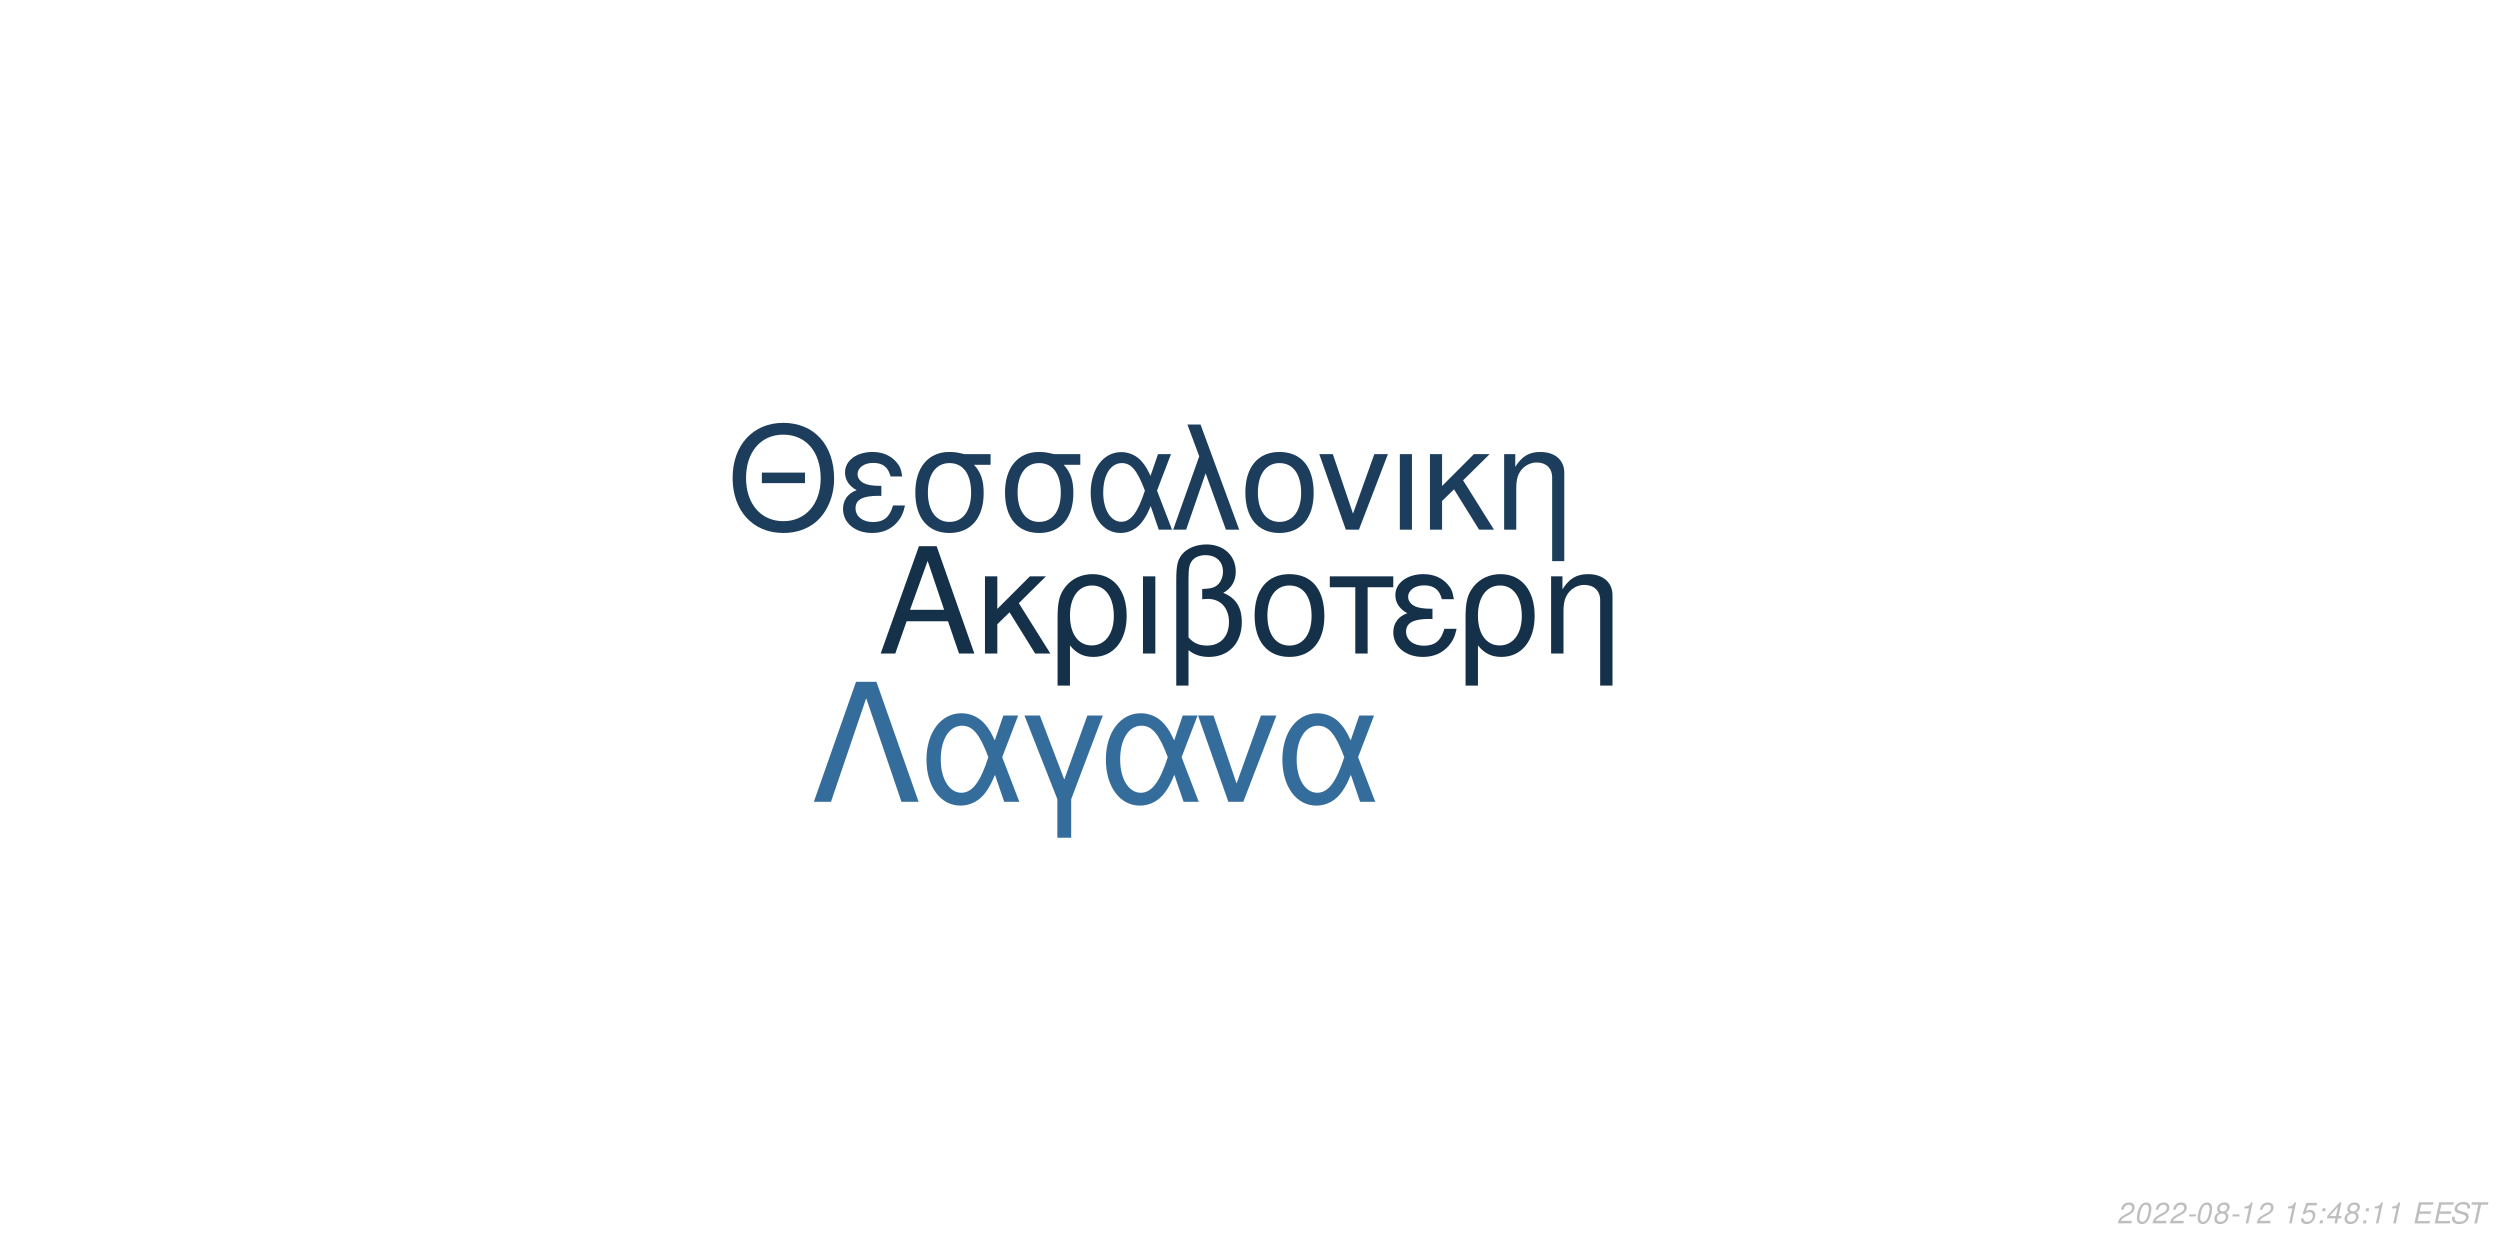
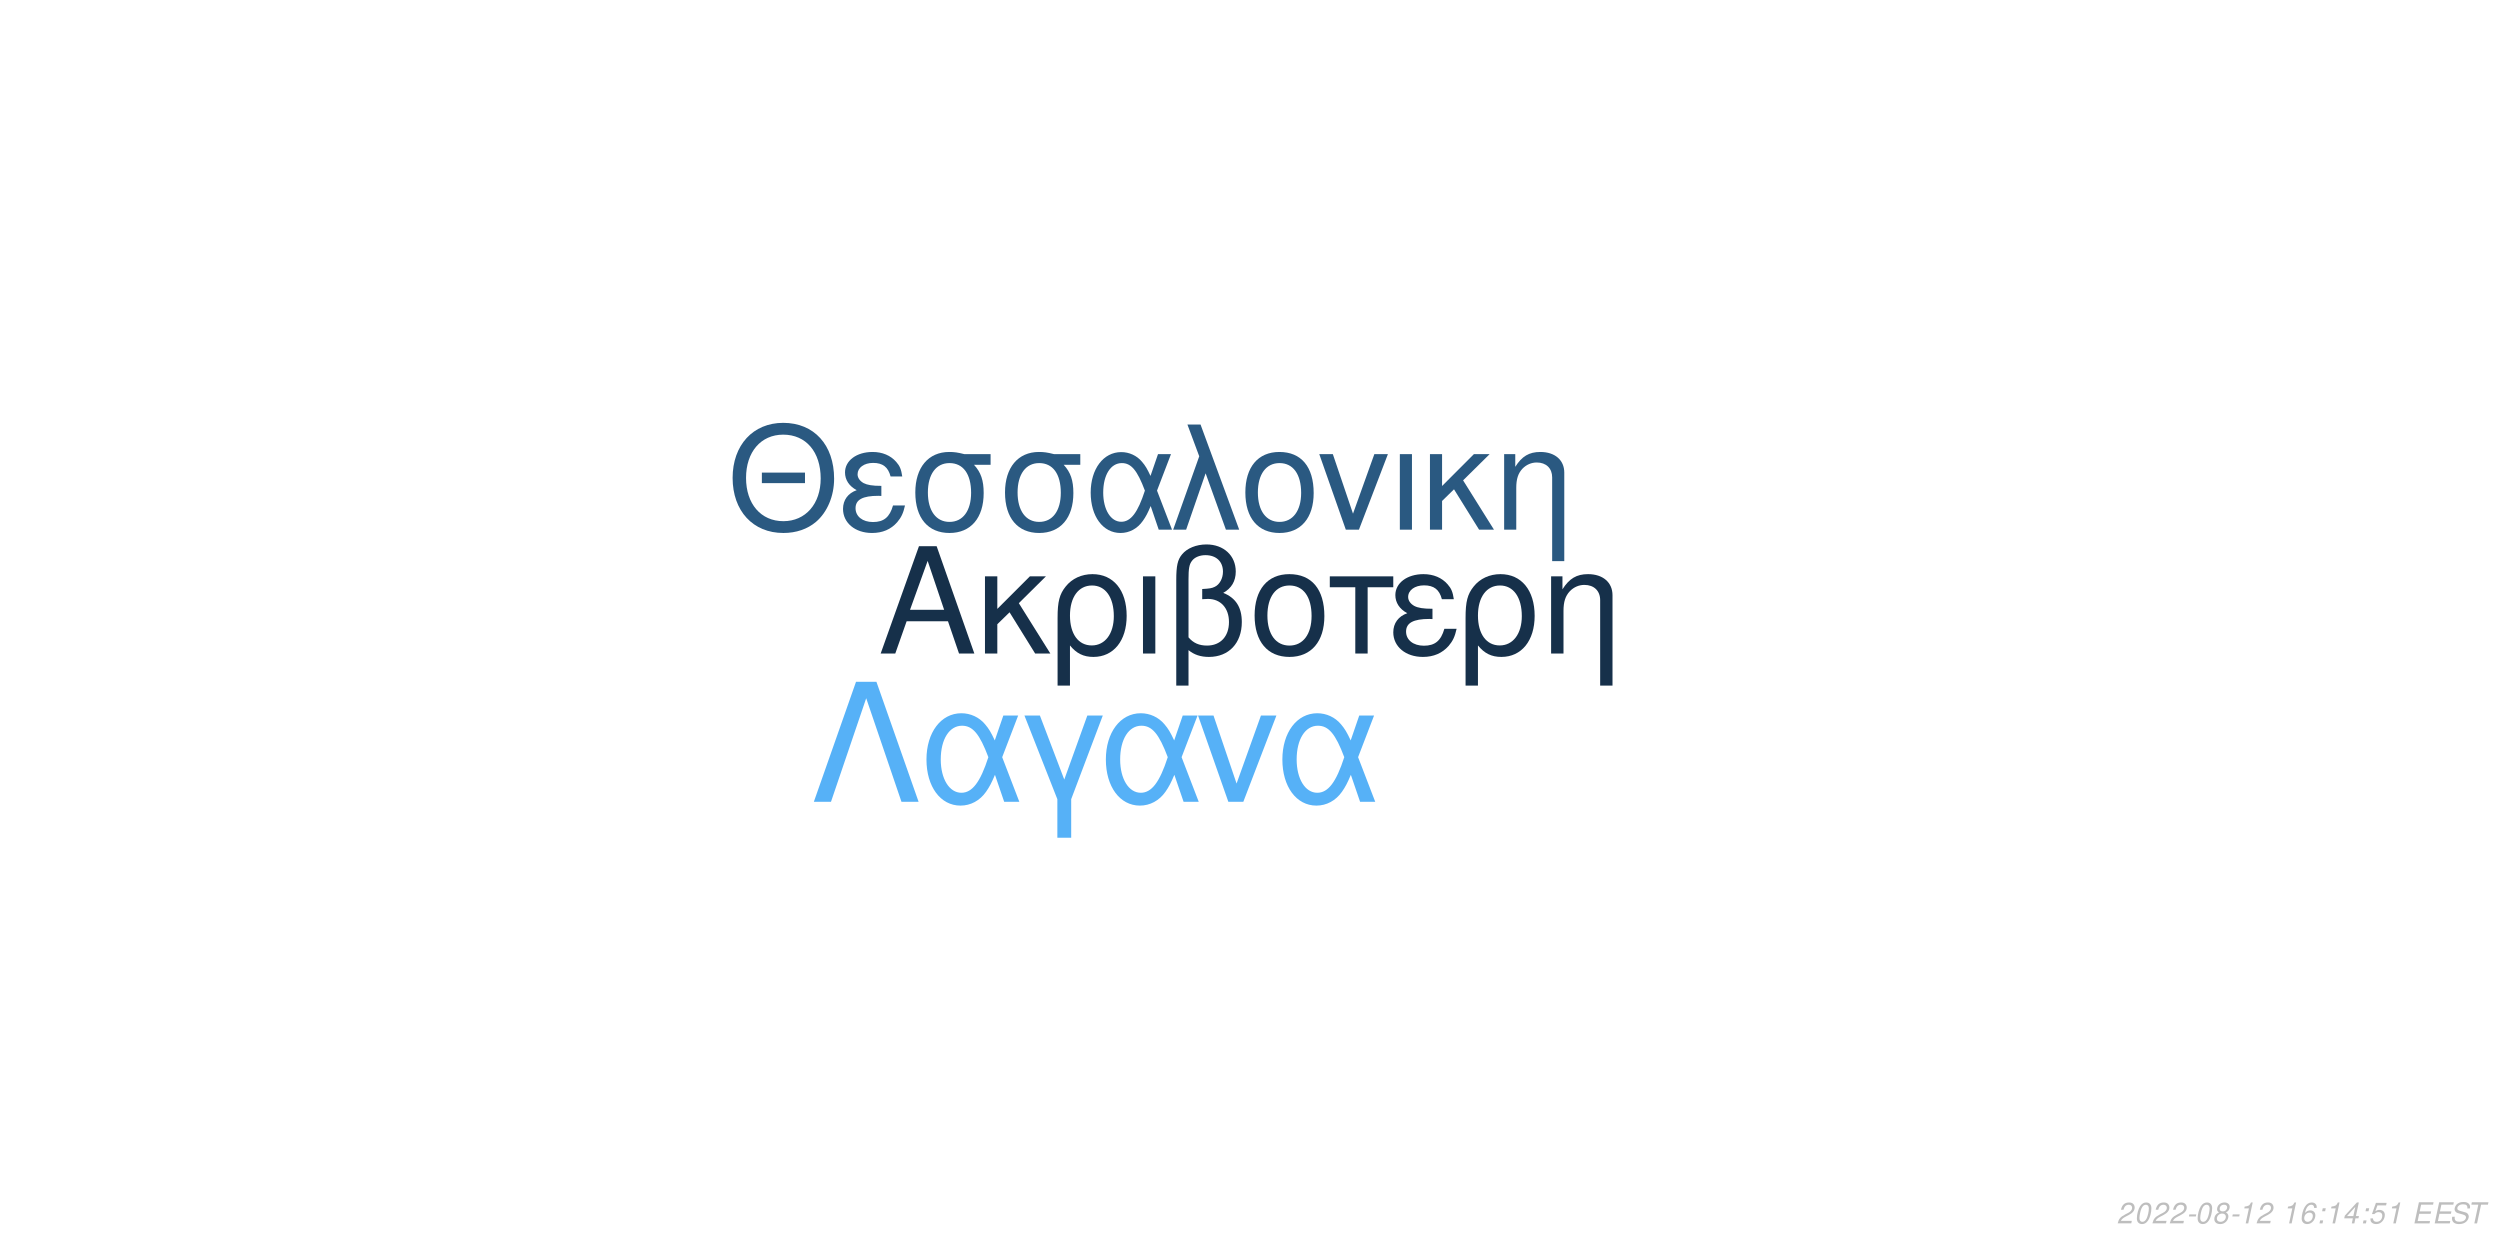
<svg xmlns="http://www.w3.org/2000/svg" xmlns:xlink="http://www.w3.org/1999/xlink" width="864pt" height="432pt" viewBox="0 0 864 432" version="1.1">
  <defs>
    <g>
      <symbol overflow="visible" id="glyph0-0">
        <path style="stroke:none;" d="" />
      </symbol>
      <symbol overflow="visible" id="glyph0-1">
        <path style="stroke:none;" d="M 24.125 -11.141 L 27.938 0 L 33.234 0 L 20.203 -37.094 L 14.094 -37.094 L 0.859 0 L 5.906 0 L 9.828 -11.141 Z M 22.797 -15.109 L 11 -15.109 L 17.094 -32.016 Z M 22.797 -15.109 " />
      </symbol>
      <symbol overflow="visible" id="glyph0-2">
        <path style="stroke:none;" d="M 7.172 -15.422 L 7.172 -26.672 L 2.906 -26.672 L 2.906 0 L 7.172 0 L 7.172 -10.125 L 11.406 -14.25 L 20.25 0 L 25.5 0 L 14.609 -17.406 L 23.969 -26.672 L 18.422 -26.672 Z M 7.172 -15.422 " />
      </symbol>
      <symbol overflow="visible" id="glyph0-3">
        <path style="stroke:none;" d="M 3 11.094 L 7.281 11.094 L 7.281 -2.797 C 9.516 -0.047 11.953 1.172 15.375 1.172 C 22.344 1.172 26.875 -4.422 26.875 -13.031 C 26.875 -21.891 22.297 -27.438 15.062 -27.438 C 11.297 -27.438 7.984 -25.906 5.797 -23.156 C 3.672 -20.516 3 -17.969 3 -12.359 Z M 14.906 -23.516 C 19.547 -23.516 22.438 -19.438 22.438 -12.922 C 22.438 -6.812 19.391 -2.797 14.812 -2.797 C 10.172 -2.797 7.281 -6.766 7.281 -13.125 C 7.281 -19.484 10.234 -23.516 14.906 -23.516 Z M 14.906 -23.516 " />
      </symbol>
      <symbol overflow="visible" id="glyph0-4">
        <path style="stroke:none;" d="M 3.516 0 L 7.781 0 L 7.781 -26.672 L 3.516 -26.672 Z M 3.516 0 " />
      </symbol>
      <symbol overflow="visible" id="glyph0-5">
        <path style="stroke:none;" d="M 4.016 11.094 L 8.25 11.094 L 8.25 -1.172 C 10.172 0.406 12.422 1.172 15.312 1.172 C 22.188 1.172 26.672 -3.609 26.672 -10.891 C 26.672 -15.984 24.578 -19.234 20.25 -20.969 C 23.109 -22.547 24.578 -25.031 24.578 -28.344 C 24.578 -33.844 20.406 -37.703 14.453 -37.703 C 10.938 -37.703 7.734 -36.391 6 -34.25 C 4.484 -32.422 4.016 -30.328 4.016 -25.391 Z M 8.25 -25.656 C 8.25 -29.359 8.5 -30.844 9.469 -32.062 C 10.375 -33.281 12.156 -34 14.094 -34 C 17.812 -34 20.156 -31.812 20.156 -28.297 C 20.156 -25.953 18.984 -23.812 17.297 -23.047 C 16.281 -22.547 15.469 -22.438 12.984 -22.297 L 12.984 -18.781 C 13.734 -18.828 14.344 -18.875 14.969 -18.875 C 19.344 -18.875 22.234 -15.719 22.234 -10.891 C 22.234 -5.906 19.281 -2.75 14.656 -2.75 C 11.953 -2.75 9.922 -3.609 8.25 -5.594 Z M 8.25 -25.656 " />
      </symbol>
      <symbol overflow="visible" id="glyph0-6">
        <path style="stroke:none;" d="M 14.094 -27.438 C 6.562 -27.438 2.094 -22.094 2.094 -13.125 C 2.094 -4.125 6.562 1.172 14.141 1.172 C 21.672 1.172 26.203 -4.172 26.203 -12.922 C 26.203 -22.188 21.828 -27.438 14.094 -27.438 Z M 14.141 -23.516 C 18.938 -23.516 21.781 -19.594 21.781 -12.984 C 21.781 -6.672 18.828 -2.75 14.141 -2.75 C 9.422 -2.75 6.516 -6.672 6.516 -13.125 C 6.516 -19.594 9.422 -23.516 14.141 -23.516 Z M 14.141 -23.516 " />
      </symbol>
      <symbol overflow="visible" id="glyph0-7">
        <path style="stroke:none;" d="M 7.891 0 L 12.156 0 L 12.156 -22.906 L 21.016 -22.906 L 21.016 -26.672 L -0.922 -26.672 L -0.922 -22.906 L 7.891 -22.906 Z M 7.891 0 " />
      </symbol>
      <symbol overflow="visible" id="glyph0-8">
        <path style="stroke:none;" d="M 14.562 -15.469 C 11.344 -15.469 9.562 -15.781 8.297 -16.438 C 6.922 -17.203 6.156 -18.328 6.156 -19.547 C 6.156 -21.891 8.453 -23.562 11.656 -23.562 C 15.062 -23.562 16.953 -22.094 17.812 -18.781 L 21.938 -18.781 C 21.578 -21.266 21.062 -22.5 19.797 -23.922 C 17.812 -26.203 14.906 -27.438 11.453 -27.438 C 5.797 -27.438 1.734 -24.375 1.734 -20.203 C 1.734 -17.609 3.156 -15.375 5.859 -13.938 C 2.797 -12.875 1.016 -10.484 1.016 -7.328 C 1.016 -2.391 5.297 1.172 11.25 1.172 C 14.969 1.172 17.906 -0.109 20.156 -2.641 C 21.578 -4.328 22.297 -5.797 22.906 -8.547 L 18.672 -8.547 C 17.5 -4.422 15.422 -2.703 11.609 -2.703 C 7.938 -2.703 5.438 -4.688 5.438 -7.578 C 5.438 -10.578 7.938 -11.953 13.484 -11.953 C 13.641 -11.953 14.094 -11.953 14.562 -11.906 Z M 14.562 -15.469 " />
      </symbol>
      <symbol overflow="visible" id="glyph0-9">
        <path style="stroke:none;" d="M 3.562 -26.672 L 3.562 0 L 7.844 0 L 7.844 -14.703 C 7.844 -17.906 8.5 -19.891 10.031 -21.531 C 11.406 -22.953 13.188 -23.719 15.062 -23.719 C 18.375 -23.719 20.516 -21.672 20.516 -18.469 L 20.516 11.094 L 24.781 11.094 L 24.781 -20.156 C 24.781 -24.578 21.469 -27.438 16.328 -27.438 C 12.359 -27.438 9.828 -25.906 7.484 -22.188 L 7.484 -26.672 Z M 3.562 -26.672 " />
      </symbol>
      <symbol overflow="visible" id="glyph1-0">
        <path style="stroke:none;" d="" />
      </symbol>
      <symbol overflow="visible" id="glyph1-1">
        <path style="stroke:none;" d="M 26.859 -19.734 L 11.953 -19.734 L 11.953 -16.094 L 26.859 -16.094 Z M 19.328 -36.922 C 8.922 -36.922 1.844 -29.25 1.844 -17.891 C 1.844 -6.484 8.875 1.141 19.391 1.141 C 23.812 1.141 27.703 -0.203 30.641 -2.688 C 34.578 -6.031 36.922 -11.656 36.922 -17.594 C 36.922 -29.297 30 -36.922 19.328 -36.922 Z M 19.328 -32.844 C 27.203 -32.844 32.281 -26.906 32.281 -17.688 C 32.281 -8.922 27.062 -2.938 19.391 -2.938 C 11.609 -2.938 6.484 -8.922 6.484 -17.891 C 6.484 -26.859 11.609 -32.844 19.328 -32.844 Z M 19.328 -32.844 " />
      </symbol>
      <symbol overflow="visible" id="glyph1-2">
        <path style="stroke:none;" d="M 14.25 -15.141 C 11.109 -15.141 9.375 -15.453 8.125 -16.094 C 6.781 -16.844 6.031 -17.938 6.031 -19.141 C 6.031 -21.422 8.266 -23.078 11.406 -23.078 C 14.75 -23.078 16.594 -21.625 17.438 -18.391 L 21.469 -18.391 C 21.125 -20.828 20.625 -22.031 19.391 -23.422 C 17.438 -25.656 14.594 -26.859 11.219 -26.859 C 5.688 -26.859 1.688 -23.875 1.688 -19.781 C 1.688 -17.234 3.094 -15.047 5.734 -13.656 C 2.734 -12.609 1 -10.266 1 -7.172 C 1 -2.344 5.188 1.141 11.016 1.141 C 14.656 1.141 17.547 -0.094 19.734 -2.594 C 21.125 -4.234 21.828 -5.688 22.422 -8.375 L 18.281 -8.375 C 17.141 -4.328 15.094 -2.641 11.359 -2.641 C 7.766 -2.641 5.328 -4.578 5.328 -7.422 C 5.328 -10.359 7.766 -11.703 13.203 -11.703 C 13.359 -11.703 13.797 -11.703 14.25 -11.656 Z M 14.25 -15.141 " />
      </symbol>
      <symbol overflow="visible" id="glyph1-3">
        <path style="stroke:none;" d="M 29 -26.109 L 19.938 -26.109 C 17.594 -26.703 16.438 -26.859 14.703 -26.859 C 7.469 -26.859 2.984 -21.469 2.984 -12.859 C 2.984 -4.031 7.375 1.141 14.797 1.141 C 22.172 1.141 26.609 -4.078 26.609 -12.656 C 26.609 -17.047 25.656 -19.828 23.266 -22.422 L 29 -22.422 Z M 14.797 -23.016 C 19.531 -23.016 22.266 -19.234 22.266 -12.75 C 22.266 -6.531 19.438 -2.688 14.797 -2.688 C 10.172 -2.688 7.328 -6.531 7.328 -12.859 C 7.328 -19.188 10.172 -23.016 14.797 -23.016 Z M 14.797 -23.016 " />
      </symbol>
      <symbol overflow="visible" id="glyph1-4">
        <path style="stroke:none;" d="M 29.344 -26.109 L 24.859 -26.109 L 22.266 -18.578 C 21.125 -21.031 20.484 -22.125 19.328 -23.469 C 17.547 -25.609 14.906 -26.812 12.156 -26.812 C 5.984 -26.812 1.594 -20.984 1.594 -12.812 C 1.594 -4.578 5.828 1.141 11.906 1.141 C 14.953 1.141 17.734 -0.344 19.625 -3.047 C 20.672 -4.531 21.281 -5.688 22.328 -8.172 L 25.109 0 L 29.703 0 L 24.516 -13.5 Z M 20.328 -13.5 C 17.891 -5.922 15.453 -2.734 12.156 -2.734 C 8.516 -2.734 5.922 -6.922 5.922 -12.812 C 5.922 -18.938 8.516 -23.016 12.359 -23.016 C 15.594 -23.016 17.688 -20.531 20.328 -13.5 Z M 20.328 -13.5 " />
      </symbol>
      <symbol overflow="visible" id="glyph1-5">
        <path style="stroke:none;" d="M 1.094 0 L 5.578 0 L 12.312 -19.484 L 19.328 0 L 23.922 0 L 10.562 -36.328 L 6.031 -36.328 L 10.109 -25.359 Z M 1.094 0 " />
      </symbol>
      <symbol overflow="visible" id="glyph1-6">
        <path style="stroke:none;" d="M 13.797 -26.859 C 6.422 -26.859 2.047 -21.625 2.047 -12.859 C 2.047 -4.031 6.422 1.141 13.859 1.141 C 21.234 1.141 25.656 -4.078 25.656 -12.656 C 25.656 -21.719 21.375 -26.859 13.797 -26.859 Z M 13.859 -23.016 C 18.531 -23.016 21.328 -19.188 21.328 -12.703 C 21.328 -6.531 18.438 -2.688 13.859 -2.688 C 9.219 -2.688 6.375 -6.531 6.375 -12.859 C 6.375 -19.188 9.219 -23.016 13.859 -23.016 Z M 13.859 -23.016 " />
      </symbol>
      <symbol overflow="visible" id="glyph1-7">
        <path style="stroke:none;" d="M 14.297 0 L 24.312 -26.109 L 19.625 -26.109 L 12.25 -5.531 L 5.281 -26.109 L 0.594 -26.109 L 9.766 0 Z M 14.297 0 " />
      </symbol>
      <symbol overflow="visible" id="glyph1-8">
        <path style="stroke:none;" d="M 3.438 0 L 7.625 0 L 7.625 -26.109 L 3.438 -26.109 Z M 3.438 0 " />
      </symbol>
      <symbol overflow="visible" id="glyph1-9">
        <path style="stroke:none;" d="M 7.031 -15.094 L 7.031 -26.109 L 2.844 -26.109 L 2.844 0 L 7.031 0 L 7.031 -9.922 L 11.156 -13.953 L 19.828 0 L 24.969 0 L 14.297 -17.047 L 23.469 -26.109 L 18.031 -26.109 Z M 7.031 -15.094 " />
      </symbol>
      <symbol overflow="visible" id="glyph1-10">
        <path style="stroke:none;" d="M 3.484 -26.109 L 3.484 0 L 7.672 0 L 7.672 -14.406 C 7.672 -17.547 8.328 -19.484 9.812 -21.078 C 11.156 -22.469 12.906 -23.219 14.75 -23.219 C 17.984 -23.219 20.078 -21.234 20.078 -18.094 L 20.078 10.859 L 24.266 10.859 L 24.266 -19.734 C 24.266 -24.062 21.031 -26.859 16 -26.859 C 12.109 -26.859 9.609 -25.359 7.328 -21.719 L 7.328 -26.109 Z M 3.484 -26.109 " />
      </symbol>
      <symbol overflow="visible" id="glyph2-0">
        <path style="stroke:none;" d="" />
      </symbol>
      <symbol overflow="visible" id="glyph2-1">
        <path style="stroke:none;" d="M 22.531 -41.484 L 15.484 -41.484 L 0.906 0 L 6.828 0 L 19 -35.797 L 31.188 0 L 37.109 0 Z M 22.531 -41.484 " />
      </symbol>
      <symbol overflow="visible" id="glyph2-2">
        <path style="stroke:none;" d="M 33.516 -29.812 L 28.391 -29.812 L 25.438 -21.219 C 24.125 -24.016 23.391 -25.266 22.078 -26.797 C 20.031 -29.25 17.016 -30.609 13.891 -30.609 C 6.828 -30.609 1.828 -23.953 1.828 -14.625 C 1.828 -5.234 6.656 1.312 13.594 1.312 C 17.078 1.312 20.266 -0.391 22.422 -3.469 C 23.609 -5.172 24.297 -6.484 25.5 -9.328 L 28.688 0 L 33.922 0 L 28 -15.422 Z M 23.219 -15.422 C 20.422 -6.766 17.641 -3.125 13.891 -3.125 C 9.734 -3.125 6.766 -7.906 6.766 -14.625 C 6.766 -21.625 9.734 -26.297 14.109 -26.297 C 17.812 -26.297 20.203 -23.453 23.219 -15.422 Z M 23.219 -15.422 " />
      </symbol>
      <symbol overflow="visible" id="glyph2-3">
        <path style="stroke:none;" d="M 12.062 12.406 L 16.844 12.406 L 16.844 -0.906 L 27.766 -29.812 L 22.422 -29.812 L 14.453 -7.688 L 6.031 -29.812 L 0.688 -29.812 L 12.062 -0.906 Z M 12.062 12.406 " />
      </symbol>
      <symbol overflow="visible" id="glyph2-4">
        <path style="stroke:none;" d="M 16.328 0 L 27.766 -29.812 L 22.422 -29.812 L 14 -6.312 L 6.031 -29.812 L 0.688 -29.812 L 11.156 0 Z M 16.328 0 " />
      </symbol>
      <symbol overflow="visible" id="glyph3-0">
        <path style="stroke:none;" d="" />
      </symbol>
      <symbol overflow="visible" id="glyph3-1">
        <path style="stroke:none;" d="M 5.234 -0.875 L 1.469 -0.875 C 1.641 -1.375 2.203 -1.891 3.109 -2.344 L 4.234 -2.938 C 5.562 -3.625 6.219 -4.469 6.219 -5.484 C 6.219 -5.938 6.062 -6.359 5.797 -6.656 C 5.469 -7.047 4.984 -7.234 4.312 -7.234 C 2.766 -7.234 1.891 -6.453 1.484 -4.734 L 2.375 -4.734 C 2.484 -5.188 2.609 -5.484 2.797 -5.75 C 3.094 -6.203 3.609 -6.453 4.188 -6.453 C 4.891 -6.453 5.344 -6.031 5.344 -5.375 C 5.344 -4.703 4.859 -4.094 4.016 -3.656 L 2.984 -3.125 C 1.234 -2.188 0.797 -1.656 0.344 -0.016 L 5.047 -0.016 Z M 5.234 -0.875 " />
      </symbol>
      <symbol overflow="visible" id="glyph3-2">
        <path style="stroke:none;" d="M 4.203 -7.234 C 3.375 -7.234 2.688 -6.812 2.125 -5.984 C 1.484 -5.047 0.984 -3.188 0.984 -1.734 C 0.984 -1.109 1.172 -0.562 1.484 -0.266 C 1.797 0.047 2.281 0.234 2.766 0.234 C 3.625 0.234 4.281 -0.156 4.859 -1.016 C 5.516 -1.953 6 -3.797 6 -5.266 C 6 -6.5 5.328 -7.234 4.203 -7.234 Z M 4.094 -6.453 C 4.734 -6.453 5.125 -5.984 5.125 -5.156 C 5.125 -4.203 4.781 -2.625 4.406 -1.812 C 3.984 -0.938 3.516 -0.547 2.875 -0.547 C 2.25 -0.547 1.875 -1.031 1.875 -1.828 C 1.875 -2.797 2.203 -4.344 2.594 -5.203 C 2.984 -6.047 3.453 -6.453 4.094 -6.453 Z M 4.094 -6.453 " />
      </symbol>
      <symbol overflow="visible" id="glyph3-3">
        <path style="stroke:none;" d="M 3.516 -3.125 L 1.125 -3.125 L 0.969 -2.406 L 3.359 -2.406 Z M 3.516 -3.125 " />
      </symbol>
      <symbol overflow="visible" id="glyph3-4">
        <path style="stroke:none;" d="M 4.766 -3.797 C 5.078 -3.969 5.234 -4.078 5.438 -4.234 C 5.812 -4.594 6.062 -5.172 6.062 -5.734 C 6.062 -6.625 5.344 -7.234 4.266 -7.234 C 2.812 -7.234 1.703 -6.219 1.703 -4.875 C 1.703 -4.406 1.875 -4.125 2.359 -3.812 C 1.297 -3.312 0.75 -2.516 0.75 -1.469 C 0.75 -0.438 1.547 0.234 2.812 0.234 C 3.656 0.234 4.359 -0.094 4.938 -0.734 C 5.359 -1.234 5.609 -1.859 5.609 -2.438 C 5.609 -3.047 5.312 -3.516 4.766 -3.797 Z M 4.109 -6.453 C 4.797 -6.453 5.188 -6.125 5.188 -5.578 C 5.188 -5.266 5.062 -4.922 4.859 -4.672 C 4.562 -4.312 4.188 -4.156 3.656 -4.156 C 2.984 -4.156 2.594 -4.453 2.594 -4.984 C 2.594 -5.859 3.203 -6.453 4.109 -6.453 Z M 3.453 -3.406 C 4.234 -3.406 4.734 -2.984 4.734 -2.312 C 4.734 -1.312 3.922 -0.547 2.875 -0.547 C 2.125 -0.547 1.625 -0.969 1.625 -1.625 C 1.625 -2.609 2.438 -3.406 3.453 -3.406 Z M 3.453 -3.406 " />
      </symbol>
      <symbol overflow="visible" id="glyph3-5">
        <path style="stroke:none;" d="M 3.703 -5.188 L 2.594 0 L 3.469 0 L 5.016 -7.234 L 4.438 -7.234 C 3.906 -6.156 3.688 -6.016 2.234 -5.812 L 2.109 -5.188 Z M 3.703 -5.188 " />
      </symbol>
      <symbol overflow="visible" id="glyph3-6">
        <path style="stroke:none;" d="" />
      </symbol>
      <symbol overflow="visible" id="glyph3-7">
-         <path style="stroke:none;" d="M 6.297 -7.094 L 2.594 -7.094 L 1.234 -3.234 L 2.047 -3.234 C 2.656 -3.766 2.938 -3.906 3.531 -3.906 C 4.328 -3.906 4.797 -3.453 4.797 -2.688 C 4.797 -1.438 3.969 -0.547 2.828 -0.547 C 2.031 -0.547 1.609 -0.938 1.578 -1.734 L 0.703 -1.734 L 0.703 -1.516 C 0.703 -0.938 0.844 -0.547 1.188 -0.266 C 1.562 0.062 2.078 0.234 2.703 0.234 C 3.656 0.234 4.391 -0.156 4.984 -0.922 C 5.422 -1.5 5.672 -2.234 5.672 -2.953 C 5.672 -4 4.938 -4.672 3.812 -4.672 C 3.328 -4.672 2.906 -4.547 2.406 -4.234 L 3.109 -6.219 L 6.109 -6.219 Z M 6.297 -7.094 " />
+         <path style="stroke:none;" d="M 6.125 -5.344 L 6.141 -5.625 C 6.141 -6.609 5.453 -7.234 4.391 -7.234 C 3.438 -7.234 2.641 -6.719 2.016 -5.703 C 1.422 -4.781 0.938 -2.953 0.938 -1.688 C 0.938 -0.516 1.688 0.234 2.859 0.234 C 3.703 0.234 4.438 -0.156 5 -0.875 C 5.406 -1.422 5.672 -2.156 5.672 -2.766 C 5.672 -3.812 4.969 -4.5 3.906 -4.5 C 3.234 -4.5 2.672 -4.234 2.094 -3.625 C 2.406 -5.375 3.234 -6.453 4.25 -6.453 C 4.703 -6.453 5.062 -6.234 5.172 -5.844 C 5.203 -5.719 5.234 -5.578 5.25 -5.344 Z M 3.656 -3.734 C 4.344 -3.734 4.797 -3.281 4.797 -2.625 C 4.797 -1.469 3.984 -0.547 2.984 -0.547 C 2.297 -0.547 1.812 -1.047 1.812 -1.766 C 1.812 -2.859 2.625 -3.734 3.656 -3.734 Z M 3.656 -3.734 " />
      </symbol>
      <symbol overflow="visible" id="glyph3-8">
        <path style="stroke:none;" d="M 2.359 -1.031 L 1.312 -1.031 L 1.094 0 L 2.141 0 Z M 3.266 -5.234 L 2.219 -5.234 L 2 -4.203 L 3.047 -4.203 Z M 3.266 -5.234 " />
      </symbol>
      <symbol overflow="visible" id="glyph3-9">
        <path style="stroke:none;" d="M 3.625 -1.75 L 3.266 0 L 4.141 0 L 4.516 -1.75 L 5.562 -1.75 L 5.734 -2.531 L 4.688 -2.531 L 5.688 -7.234 L 5.016 -7.234 L 0.844 -2.672 L 0.641 -1.75 Z M 3.797 -2.531 L 1.594 -2.531 L 4.469 -5.703 Z M 3.797 -2.531 " />
      </symbol>
      <symbol overflow="visible" id="glyph3-10">
+         <path style="stroke:none;" d="M 6.297 -7.094 L 2.594 -7.094 L 1.234 -3.234 L 2.047 -3.234 C 2.656 -3.766 2.938 -3.906 3.531 -3.906 C 4.328 -3.906 4.797 -3.453 4.797 -2.688 C 4.797 -1.438 3.969 -0.547 2.828 -0.547 C 2.031 -0.547 1.609 -0.938 1.578 -1.734 L 0.703 -1.734 L 0.703 -1.516 C 0.703 -0.938 0.844 -0.547 1.188 -0.266 C 1.562 0.062 2.078 0.234 2.703 0.234 C 3.656 0.234 4.391 -0.156 4.984 -0.922 C 5.422 -1.5 5.672 -2.234 5.672 -2.953 C 5.672 -4 4.938 -4.672 3.812 -4.672 C 3.328 -4.672 2.906 -4.547 2.406 -4.234 L 3.109 -6.219 L 6.109 -6.219 Z M 6.297 -7.094 " />
+       </symbol>
+       <symbol overflow="visible" id="glyph3-11">
        <path style="stroke:none;" d="M 2.547 -3.312 L 6.5 -3.312 L 6.688 -4.141 L 2.719 -4.141 L 3.219 -6.469 L 7.344 -6.469 L 7.516 -7.297 L 2.453 -7.297 L 0.906 0 L 6.125 0 L 6.297 -0.812 L 2.016 -0.812 Z M 2.547 -3.312 " />
      </symbol>
-       <symbol overflow="visible" id="glyph3-11">
+       <symbol overflow="visible" id="glyph3-12">
        <path style="stroke:none;" d="M 7.062 -5.156 C 7.125 -5.438 7.141 -5.562 7.141 -5.703 C 7.141 -6.156 6.938 -6.594 6.594 -6.891 C 6.188 -7.25 5.656 -7.406 4.875 -7.406 C 3.844 -7.406 3.047 -7.125 2.5 -6.562 C 2.094 -6.141 1.781 -5.438 1.781 -4.922 C 1.781 -4.297 2.219 -3.766 2.891 -3.562 L 4.594 -3.094 C 5.406 -2.859 5.734 -2.578 5.734 -2.094 C 5.734 -1.781 5.547 -1.406 5.266 -1.141 C 4.844 -0.766 4.266 -0.578 3.453 -0.578 C 2.328 -0.578 1.812 -0.984 1.812 -1.906 C 1.812 -2.047 1.812 -2.125 1.844 -2.312 L 0.984 -2.312 C 0.906 -2.062 0.891 -1.906 0.891 -1.688 C 0.891 -0.484 1.797 0.234 3.297 0.234 C 4.359 0.234 5.234 -0.062 5.812 -0.609 C 6.344 -1.078 6.688 -1.797 6.688 -2.375 C 6.688 -2.641 6.609 -2.906 6.453 -3.156 C 6.234 -3.5 5.938 -3.703 5.469 -3.828 L 3.75 -4.312 C 2.984 -4.547 2.734 -4.734 2.734 -5.188 C 2.734 -5.547 2.875 -5.844 3.188 -6.109 C 3.547 -6.438 4.031 -6.594 4.703 -6.594 C 5.266 -6.594 5.688 -6.484 5.906 -6.297 C 6.094 -6.125 6.219 -5.797 6.219 -5.516 C 6.219 -5.422 6.203 -5.344 6.188 -5.156 Z M 7.062 -5.156 " />
      </symbol>
-       <symbol overflow="visible" id="glyph3-12">
+       <symbol overflow="visible" id="glyph3-13">
        <path style="stroke:none;" d="M 4.938 -6.469 L 7.312 -6.469 L 7.484 -7.297 L 1.75 -7.297 L 1.578 -6.469 L 3.984 -6.469 L 2.609 0 L 3.547 0 Z M 4.938 -6.469 " />
      </symbol>
    </g>
  </defs>
  <g id="surface1">
    <rect x="0" y="0" width="864" height="432" style="fill:rgb(100%,100%,100%);fill-opacity:1;stroke:none;" />
-     <g style="fill:rgb(8.235%,18.824%,28.627%);fill-opacity:1;">
+     <g style="fill:rgb(8.627%,18.824%,29.02%);fill-opacity:1;">
      <use xlink:href="#glyph0-1" x="303.5" y="225.861" />
      <use xlink:href="#glyph0-2" x="337.5" y="225.861" />
      <use xlink:href="#glyph0-3" x="362.5" y="225.861" />
      <use xlink:href="#glyph0-4" x="391.5" y="225.861" />
      <use xlink:href="#glyph0-5" x="402.5" y="225.861" />
      <use xlink:href="#glyph0-6" x="431.5" y="225.861" />
      <use xlink:href="#glyph0-7" x="460.5" y="225.861" />
      <use xlink:href="#glyph0-8" x="480.5" y="225.861" />
      <use xlink:href="#glyph0-3" x="503.5" y="225.861" />
      <use xlink:href="#glyph0-9" x="532.5" y="225.861" />
    </g>
-     <g style="fill:rgb(10.98%,23.922%,35.686%);fill-opacity:1;">
+     <g style="fill:rgb(16.471%,34.902%,50.588%);fill-opacity:1;">
      <use xlink:href="#glyph1-1" x="251.348" y="183.058" />
      <use xlink:href="#glyph1-2" x="290.348" y="183.058" />
      <use xlink:href="#glyph1-3" x="313.348" y="183.058" />
      <use xlink:href="#glyph1-3" x="344.348" y="183.058" />
      <use xlink:href="#glyph1-4" x="375.348" y="183.058" />
      <use xlink:href="#glyph1-5" x="404.348" y="183.058" />
      <use xlink:href="#glyph1-6" x="428.348" y="183.058" />
      <use xlink:href="#glyph1-7" x="455.348" y="183.058" />
      <use xlink:href="#glyph1-8" x="480.348" y="183.058" />
      <use xlink:href="#glyph1-9" x="491.348" y="183.058" />
      <use xlink:href="#glyph1-10" x="516.348" y="183.058" />
    </g>
-     <g style="fill:rgb(20.392%,42.745%,60.784%);fill-opacity:1;">
+     <g style="fill:rgb(33.725%,69.412%,96.863%);fill-opacity:1;">
      <use xlink:href="#glyph2-1" x="280.359" y="277.105" />
      <use xlink:href="#glyph2-2" x="318.359" y="277.105" />
      <use xlink:href="#glyph2-3" x="353.359" y="277.105" />
      <use xlink:href="#glyph2-2" x="380.359" y="277.105" />
      <use xlink:href="#glyph2-4" x="413.359" y="277.105" />
      <use xlink:href="#glyph2-2" x="441.359" y="277.105" />
    </g>
    <g style="fill:rgb(74.51%,74.51%,74.51%);fill-opacity:1;">
      <use xlink:href="#glyph3-1" x="731.52" y="422.81" />
      <use xlink:href="#glyph3-2" x="737.52" y="422.81" />
      <use xlink:href="#glyph3-1" x="743.52" y="422.81" />
      <use xlink:href="#glyph3-1" x="749.52" y="422.81" />
      <use xlink:href="#glyph3-3" x="755.52" y="422.81" />
      <use xlink:href="#glyph3-2" x="758.52" y="422.81" />
      <use xlink:href="#glyph3-4" x="764.52" y="422.81" />
      <use xlink:href="#glyph3-3" x="770.52" y="422.81" />
      <use xlink:href="#glyph3-5" x="773.52" y="422.81" />
      <use xlink:href="#glyph3-1" x="779.52" y="422.81" />
      <use xlink:href="#glyph3-6" x="785.52" y="422.81" />
      <use xlink:href="#glyph3-5" x="788.52" y="422.81" />
      <use xlink:href="#glyph3-7" x="794.52" y="422.81" />
      <use xlink:href="#glyph3-8" x="800.52" y="422.81" />
-       <use xlink:href="#glyph3-9" x="803.52" y="422.81" />
-       <use xlink:href="#glyph3-4" x="809.52" y="422.81" />
+       <use xlink:href="#glyph3-5" x="803.52" y="422.81" />
+       <use xlink:href="#glyph3-9" x="809.52" y="422.81" />
      <use xlink:href="#glyph3-8" x="815.52" y="422.81" />
-       <use xlink:href="#glyph3-5" x="818.52" y="422.81" />
+       <use xlink:href="#glyph3-10" x="818.52" y="422.81" />
      <use xlink:href="#glyph3-5" x="824.52" y="422.81" />
      <use xlink:href="#glyph3-6" x="830.52" y="422.81" />
-       <use xlink:href="#glyph3-10" x="833.52" y="422.81" />
-       <use xlink:href="#glyph3-10" x="840.52" y="422.81" />
-       <use xlink:href="#glyph3-11" x="846.52" y="422.81" />
-       <use xlink:href="#glyph3-12" x="852.52" y="422.81" />
+       <use xlink:href="#glyph3-11" x="833.52" y="422.81" />
+       <use xlink:href="#glyph3-11" x="840.52" y="422.81" />
+       <use xlink:href="#glyph3-12" x="846.52" y="422.81" />
+       <use xlink:href="#glyph3-13" x="852.52" y="422.81" />
    </g>
  </g>
</svg>
